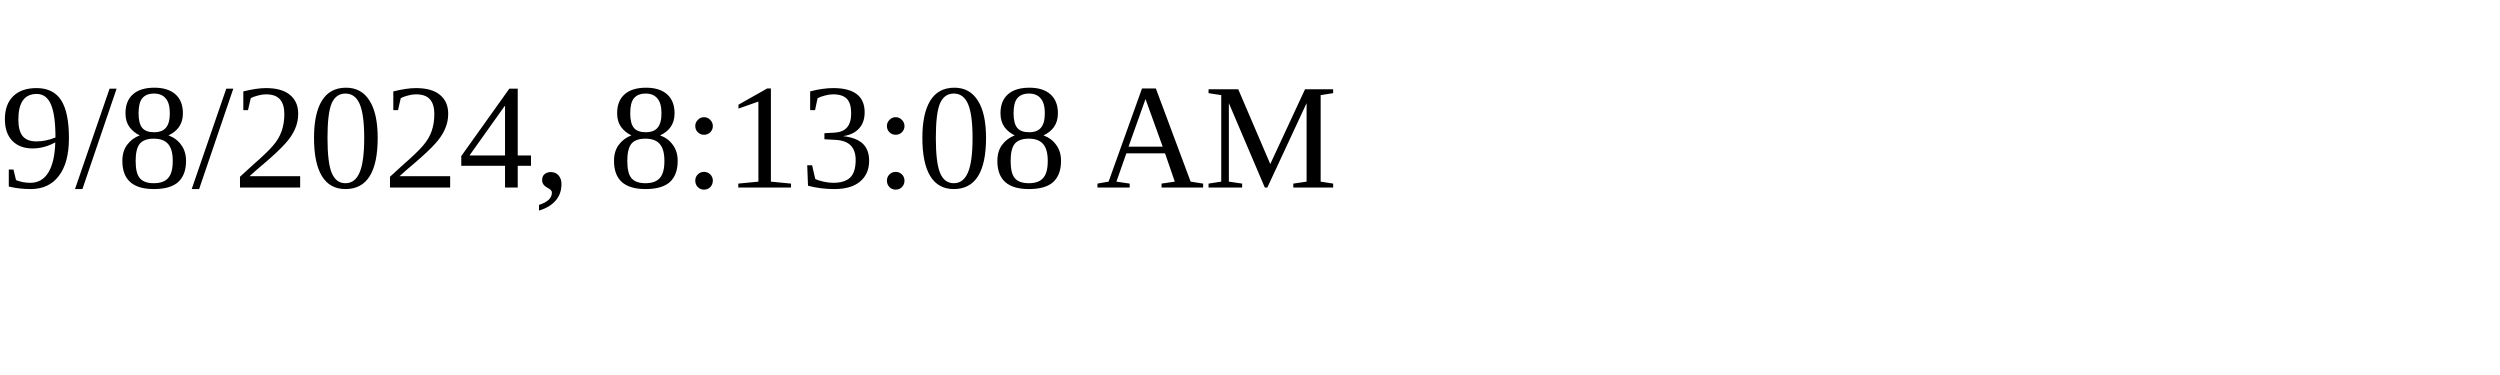
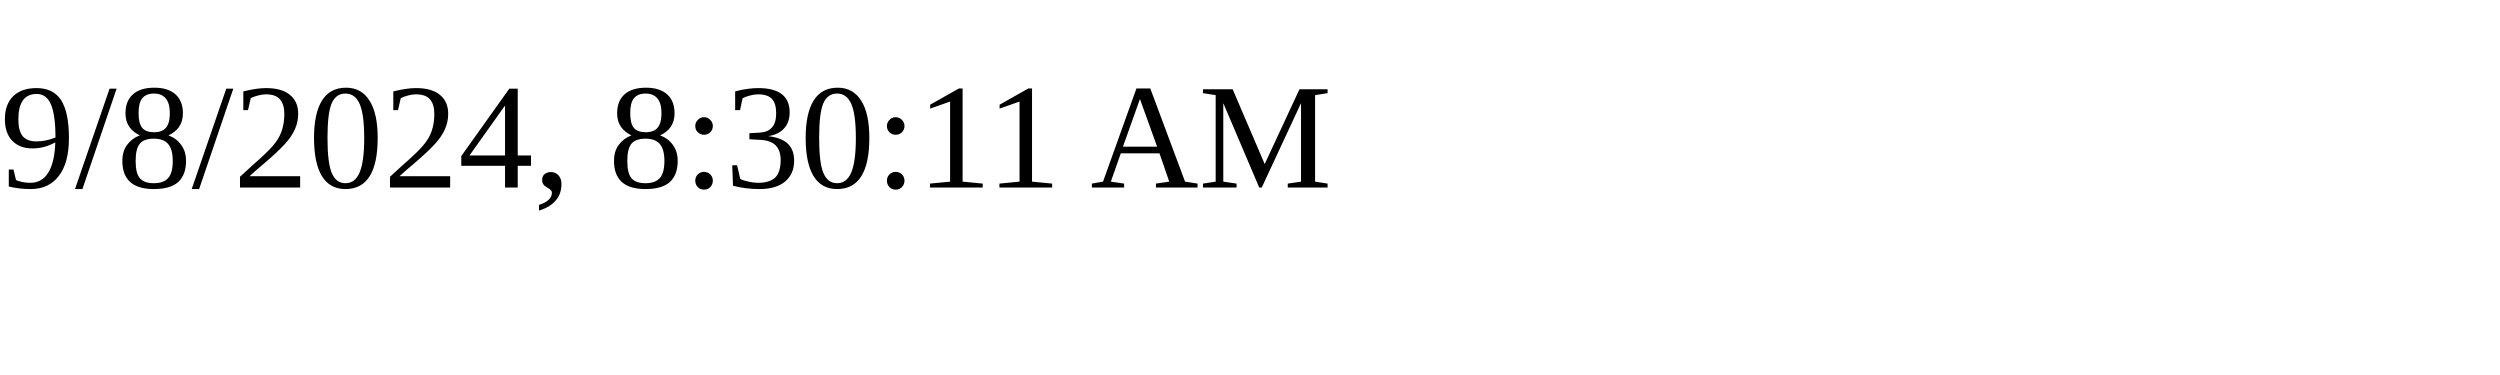
<svg xmlns="http://www.w3.org/2000/svg" height="30" width="200">
-   <text x="0" y="15">9/8/2024, 8:13:08 AM</text>
+   <text x="0" y="15">9/8/2024, 8:30:11 AM</text>
</svg>
